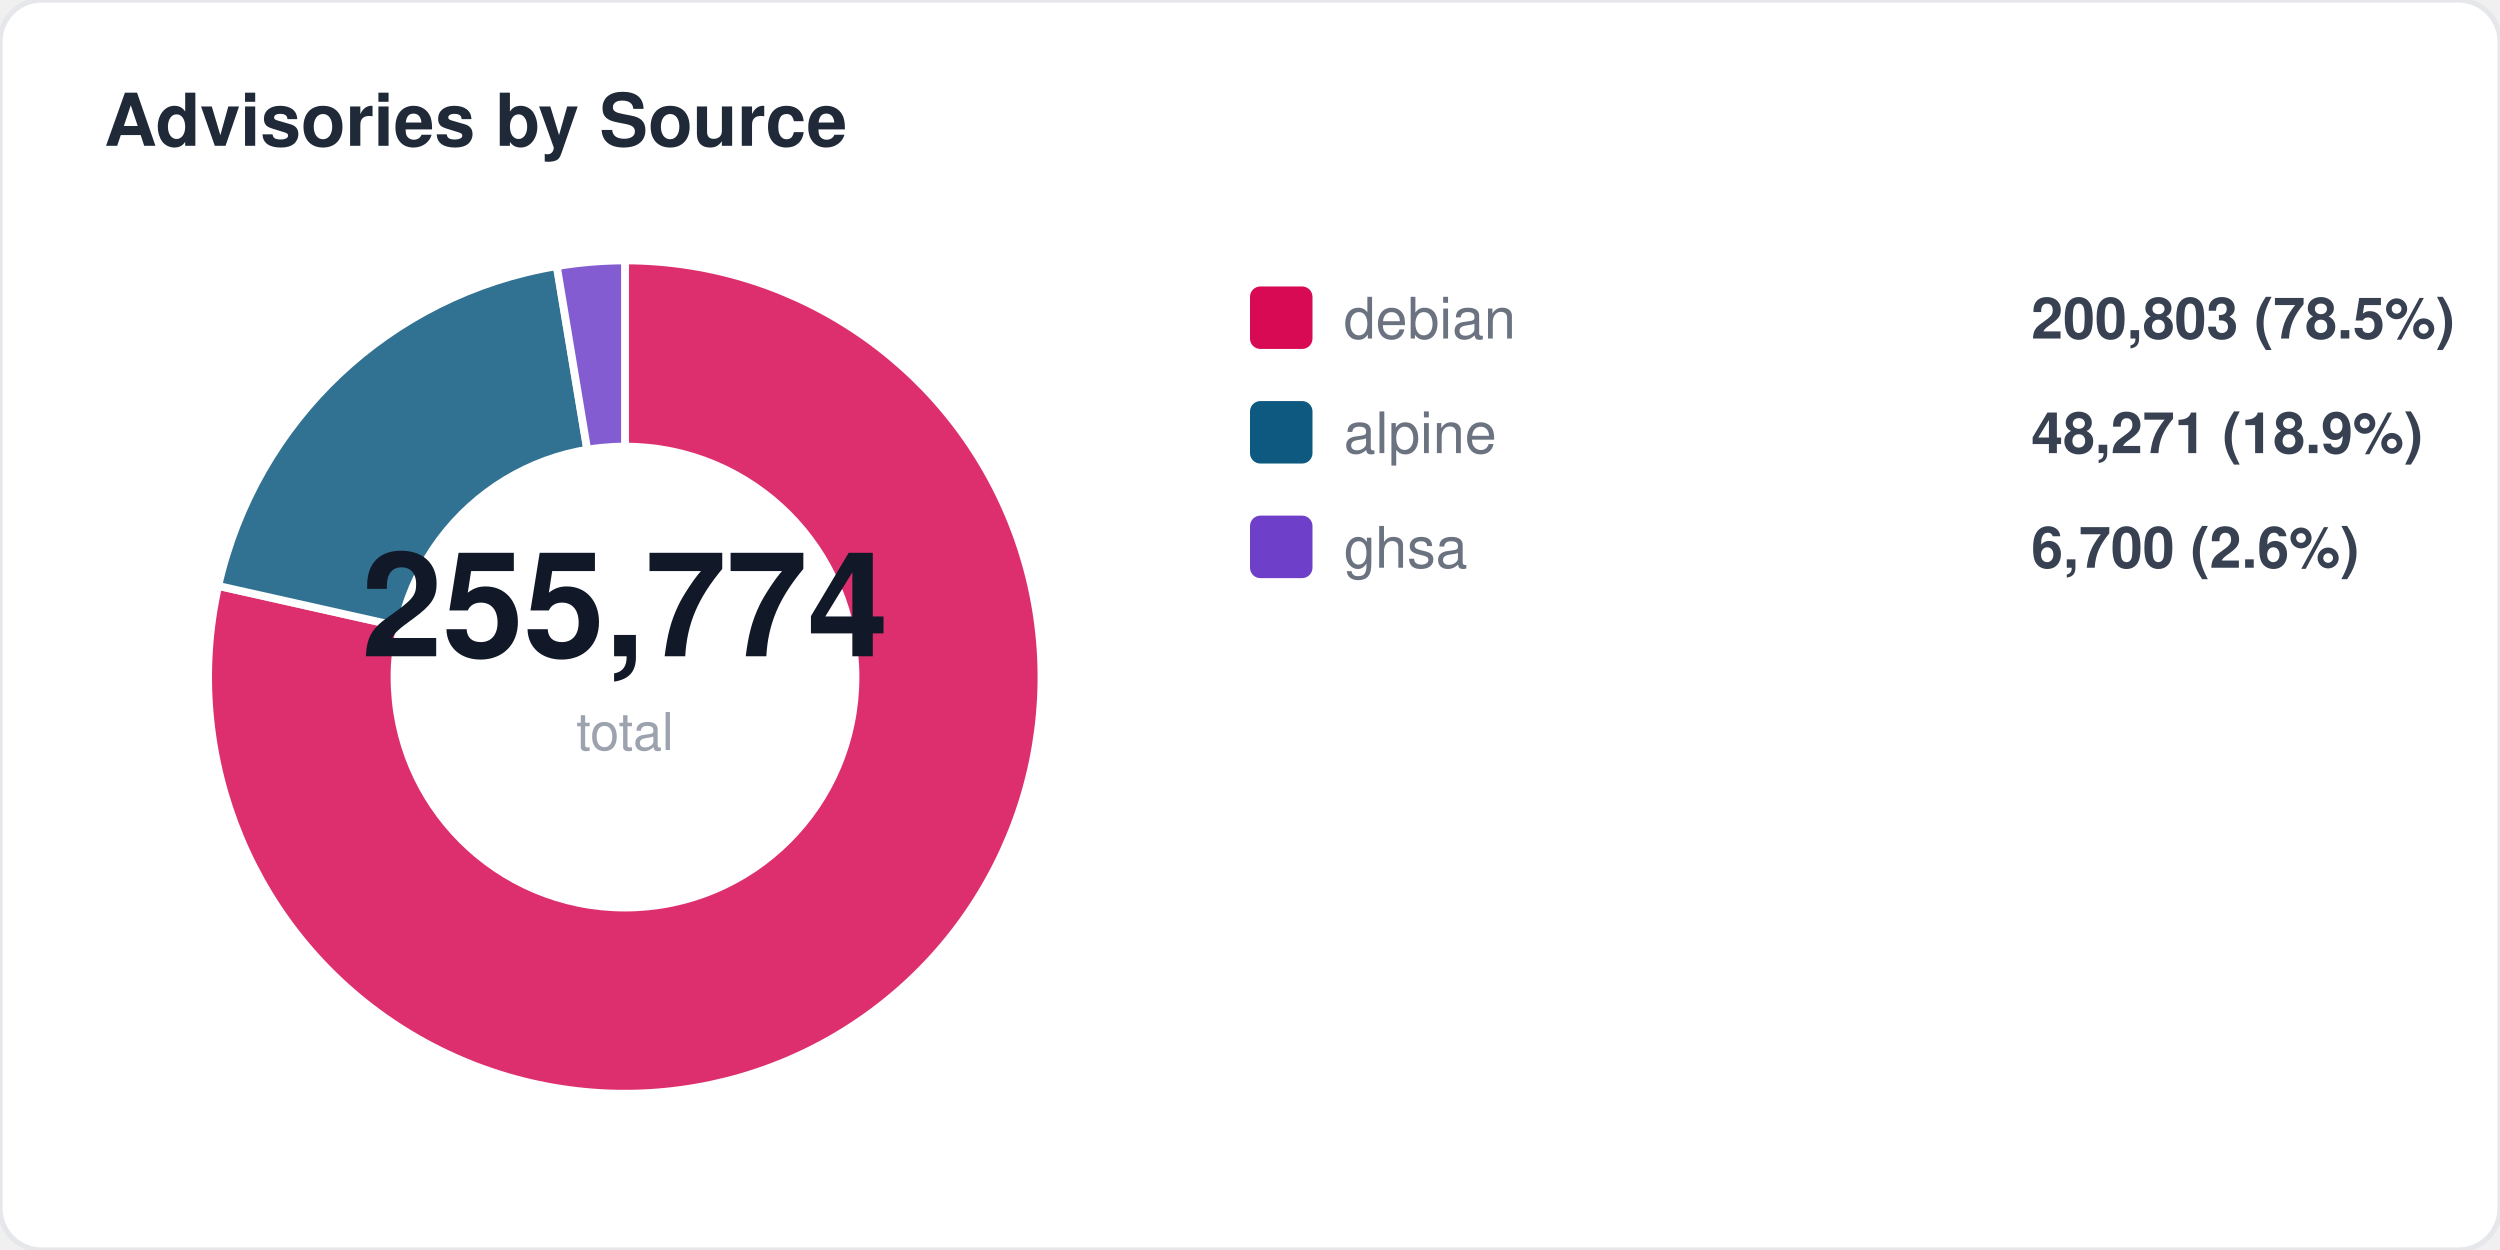
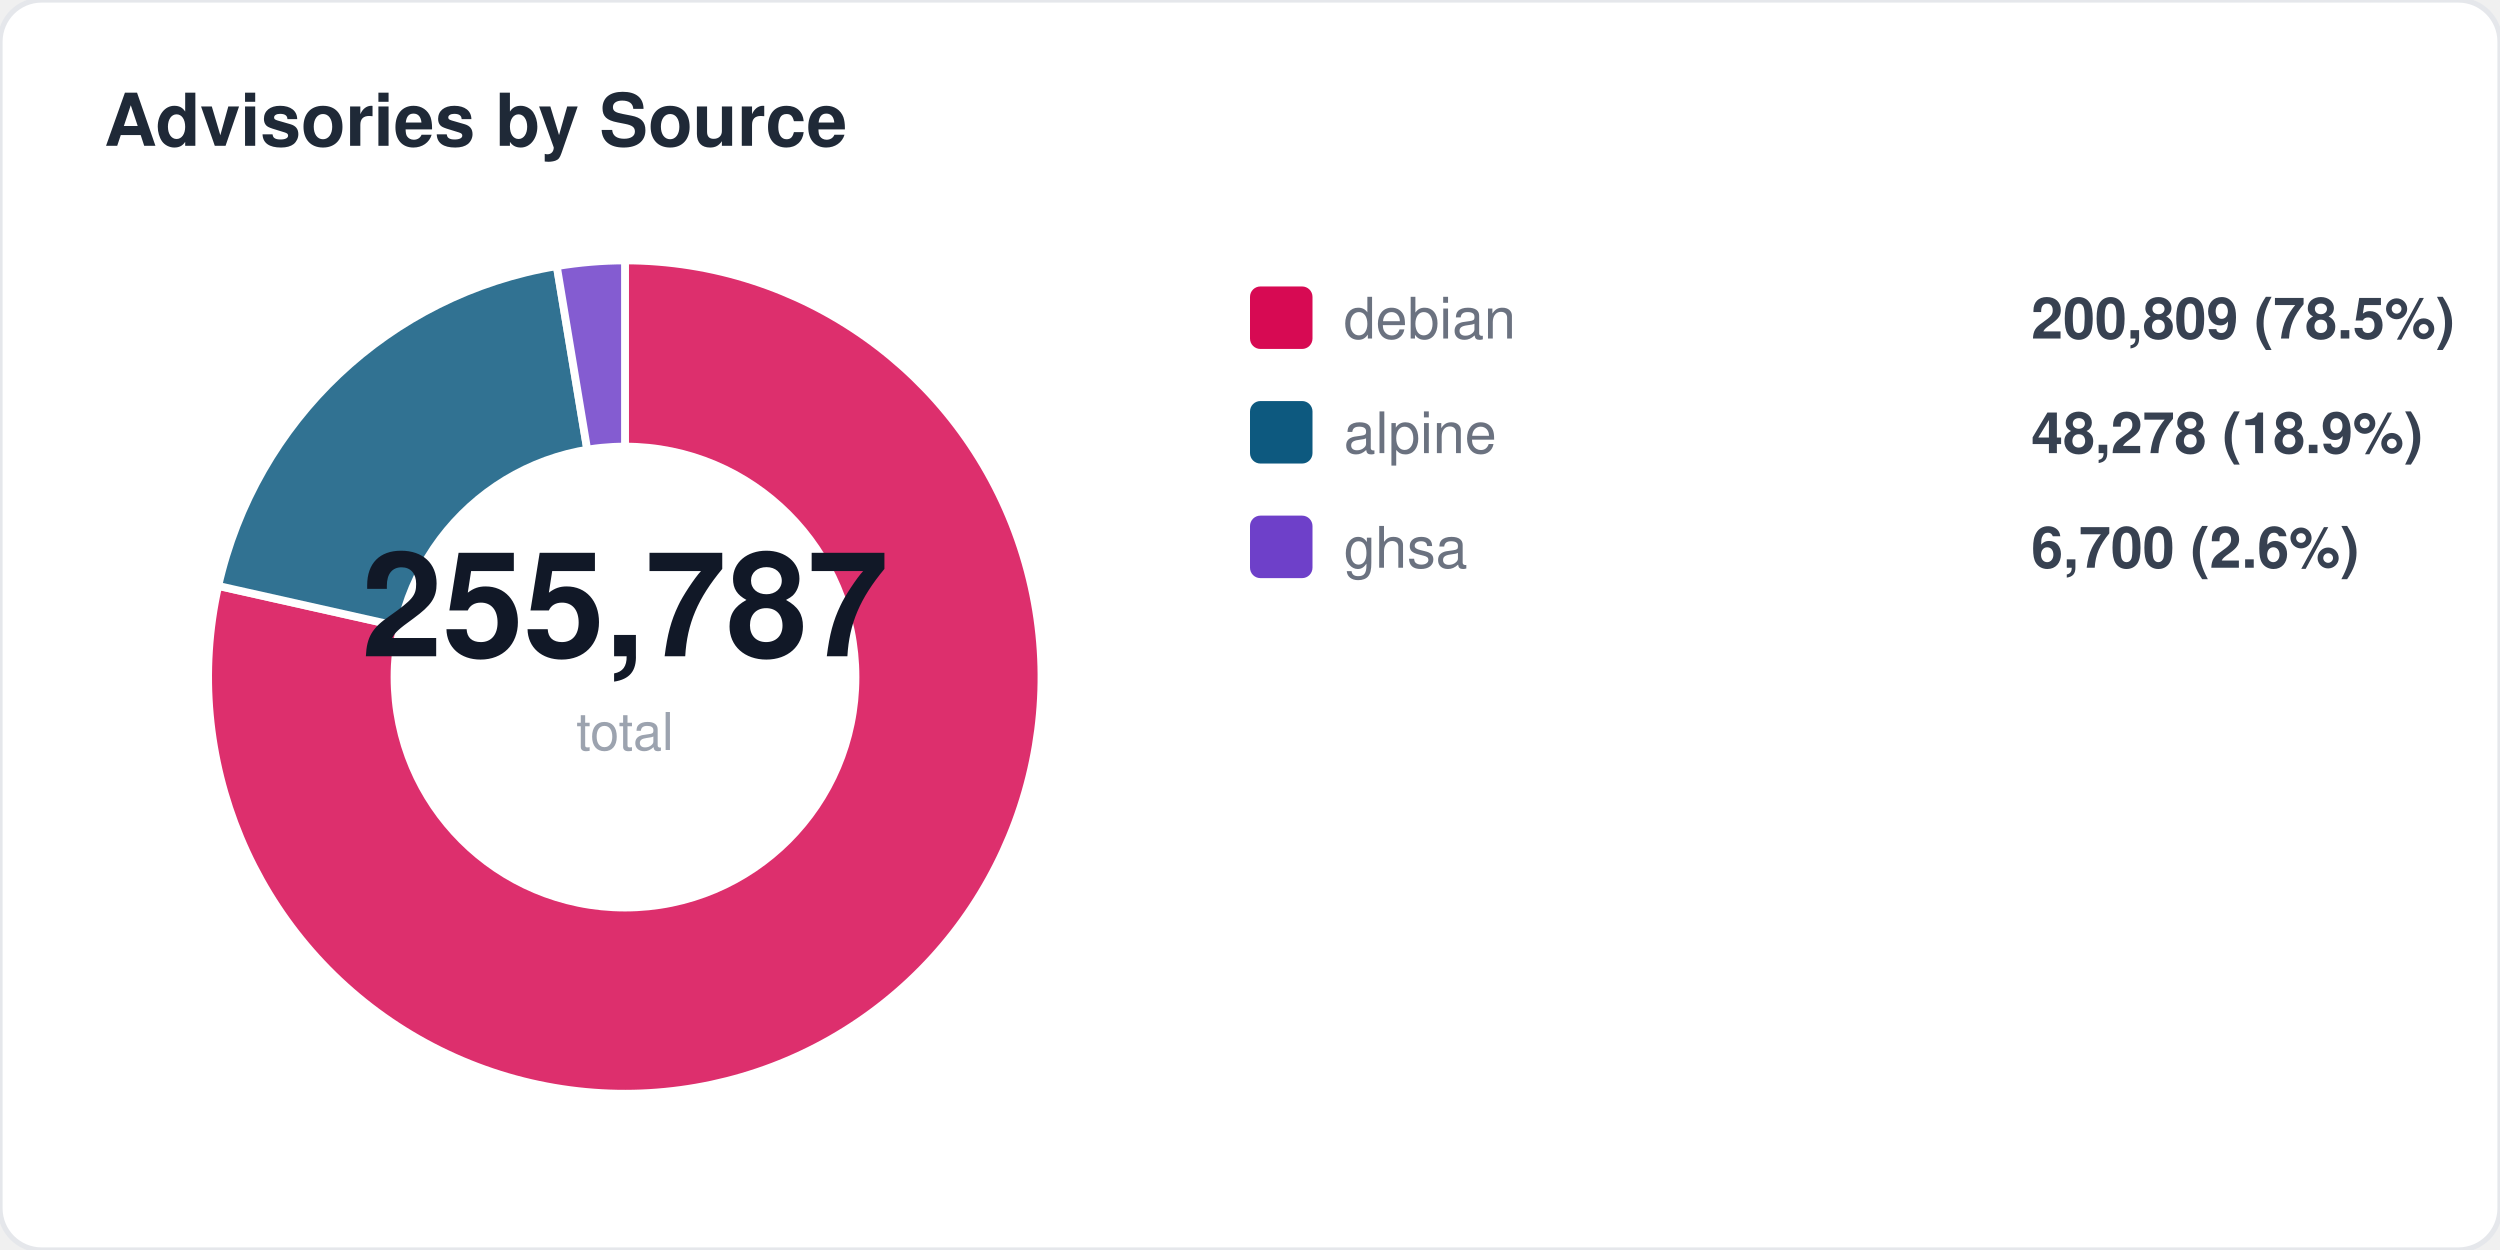
<svg xmlns="http://www.w3.org/2000/svg" width="480" height="240" viewBox="0 0 480 240" fill="none">
  <style>
  text { font-family: -apple-system, BlinkMacSystemFont, "Segoe UI", Helvetica, Arial, sans-serif; }
  .title { font-size: 14px; font-weight: 700; fill: #1f2937; }
  .label { font-size: 11px; fill: #6b7280; }
  .value { font-size: 11px; font-weight: 600; fill: #374151; }
  .big-number { font-size: 28px; font-weight: 800; fill: #111827; }
  .sub { font-size: 10px; fill: #9ca3af; }
</style>
  <rect width="480" height="240" rx="8" fill="#ffffff" stroke="#e5e7eb" stroke-width="1" />
  <text x="20" y="28" class="title">Advisories by Source</text>
  <path d="M 120 130 L 120.0 50.0 A 80 80 0 1 1 41.9 112.5 Z" fill="#d70a53" opacity="0.85" stroke="#fff" stroke-width="1.5" />
  <path d="M 120 130 L 41.9 112.5 A 80 80 0 0 1 106.9 51.1 Z" fill="#0d597f" opacity="0.85" stroke="#fff" stroke-width="1.5" />
  <path d="M 120 130 L 106.9 51.1 A 80 80 0 0 1 120.0 50.0 Z" fill="#6e40c9" opacity="0.85" stroke="#fff" stroke-width="1.5" />
  <circle cx="120" cy="130" r="45" fill="#ffffff" />
-   <text x="120" y="126" text-anchor="middle" class="big-number">255,774</text>
+   <text x="120" y="126" text-anchor="middle" class="big-number">255,787</text>
  <text x="120" y="144" text-anchor="middle" class="sub">total</text>
  <rect x="240" y="55" width="12" height="12" rx="2" fill="#d70a53" />
  <text x="258" y="65" class="label">debian</text>
-   <text x="390" y="65" class="value">200,803 (78.5%)</text>
+   <text x="390" y="65" class="value">200,809 (78.5%)</text>
  <rect x="240" y="77" width="12" height="12" rx="2" fill="#0d597f" />
  <text x="258" y="87" class="label">alpine</text>
-   <text x="390" y="87" class="value">48,271 (18.9%)</text>
+   <text x="390" y="87" class="value">48,278 (18.9%)</text>
  <rect x="240" y="99" width="12" height="12" rx="2" fill="#6e40c9" />
  <text x="258" y="109" class="label">ghsa</text>
  <text x="390" y="109" class="value">6,700 (2.6%)</text>
</svg>
